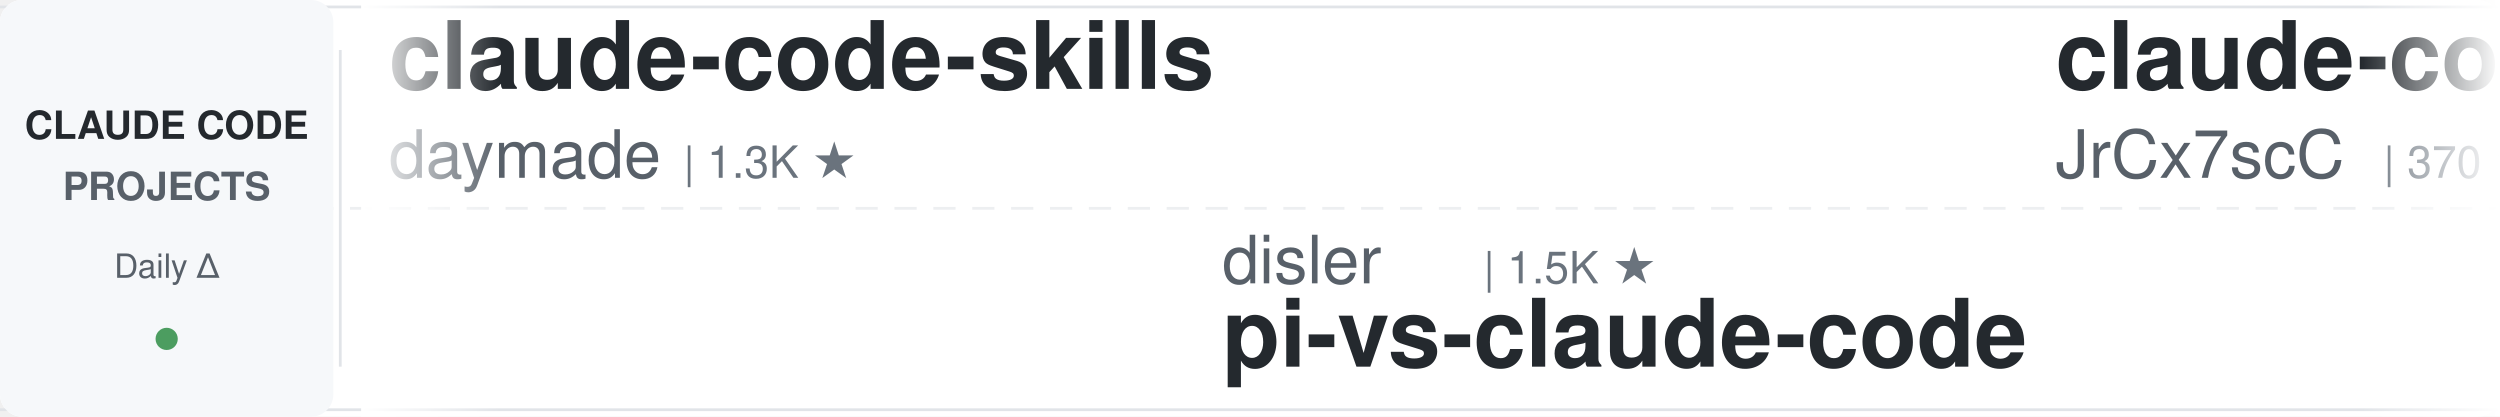
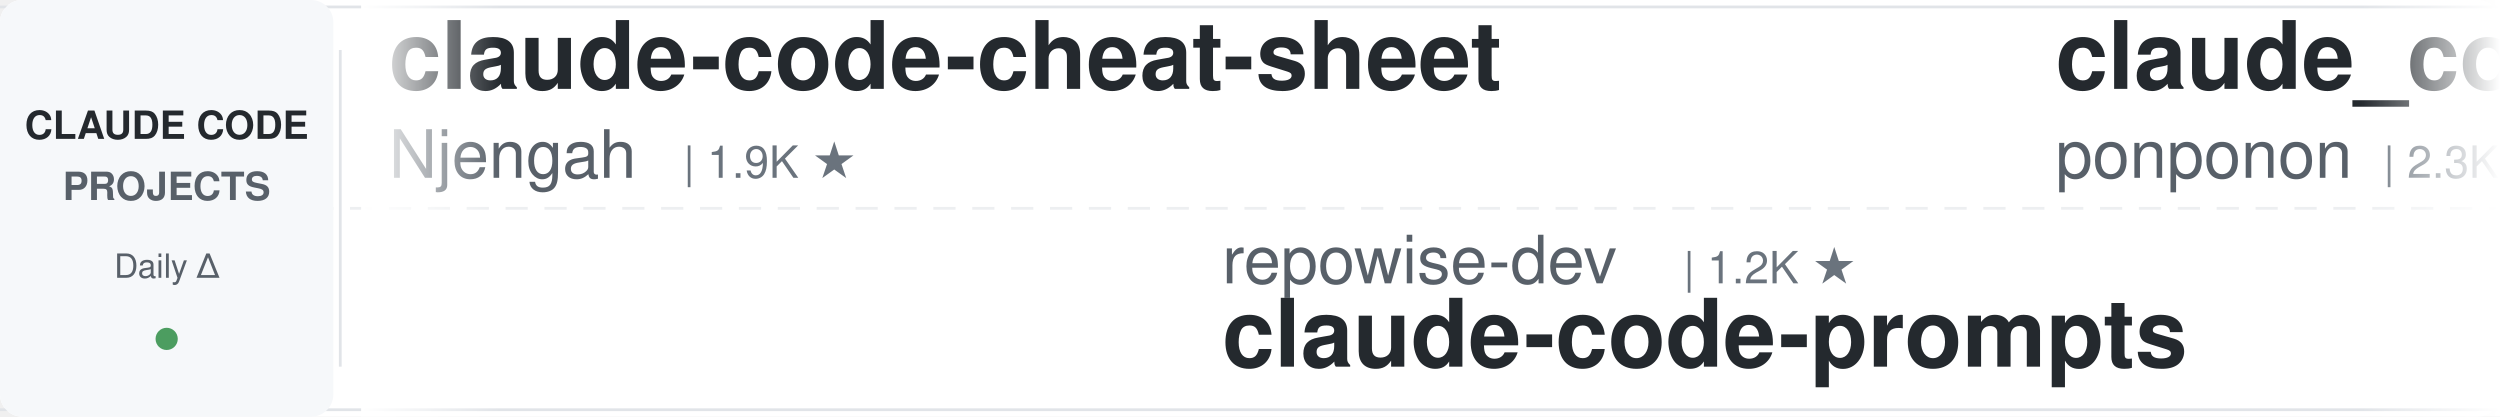
<svg xmlns="http://www.w3.org/2000/svg" width="900" height="150">
  <defs>
    <linearGradient id="leftFade" x1="0%" y1="0%" x2="100%" y2="0%">
      <stop offset="0%" style="stop-color:#ffffff;stop-opacity:1" />
      <stop offset="100%" style="stop-color:#ffffff;stop-opacity:0" />
    </linearGradient>
    <linearGradient id="rightFade" x1="0%" y1="0%" x2="100%" y2="0%">
      <stop offset="0%" style="stop-color:#ffffff;stop-opacity:0" />
      <stop offset="100%" style="stop-color:#ffffff;stop-opacity:1" />
    </linearGradient>
  </defs>
  <rect width="900" height="150" fill="#ffffff" rx="8" />
  <rect x="0" y="2" width="900" height="1" fill="#e1e4e8" />
  <rect x="0" y="147" width="900" height="1" fill="#e1e4e8" />
  <line x1="0" y1="75" x2="900" y2="75" stroke="#e1e4e8" stroke-width="1" stroke-dasharray="8 6" opacity="0.6" />
  <rect x="0" y="0" width="120" height="150" fill="#f6f8fa" rx="8" />
  <text x="60" y="50" font-family="-apple-system, BlinkMacSystemFont, 'Segoe UI', Helvetica, Arial, sans-serif" font-size="14" font-weight="600" fill="#24292e" text-anchor="middle">CLAUDE CODE</text>
  <text x="60" y="72" font-family="-apple-system, BlinkMacSystemFont, 'Segoe UI', Helvetica, Arial, sans-serif" font-size="14" font-weight="600" fill="#586069" text-anchor="middle">PROJECTS</text>
  <text x="60" y="100" font-family="-apple-system, BlinkMacSystemFont, 'Segoe UI', Helvetica, Arial, sans-serif" font-size="12" font-weight="500" fill="#586069" text-anchor="middle">Daily Δ</text>
  <circle cx="60" cy="122" r="4" fill="#22863a" opacity="0.8" />
  <rect x="122" y="18" width="1" height="114" fill="#e1e4e8" />
  <clipPath id="tickerClip">
    <rect x="130" y="0" width="770" height="150" />
  </clipPath>
  <g clip-path="url(#tickerClip)">
    <g id="tickerItems">
      <animateTransform attributeName="transform" attributeType="XML" type="translate" from="0 0" to="-3000 0" dur="54s" repeatCount="indefinite" />
      <g transform="translate(0, 0)">
-         <text x="140" y="32" font-family="-apple-system, BlinkMacSystemFont, 'Segoe UI', Helvetica, Arial, sans-serif" font-size="34" font-weight="600" fill="#24292e">claude-code-skills</text>
-         <text x="140" y="64" font-family="-apple-system, BlinkMacSystemFont, 'Segoe UI', Helvetica, Arial, sans-serif" font-size="24" font-weight="400" fill="#586069">daymade</text>
-         <text x="246" y="64" font-family="-apple-system, BlinkMacSystemFont, 'Segoe UI', Helvetica, Arial, sans-serif" font-size="16" font-weight="500" fill="#6a737d">| 1.3K ★</text>
+         <text x="140" y="32" font-family="-apple-system, BlinkMacSystemFont, 'Segoe UI', Helvetica, Arial, sans-serif" font-size="34" font-weight="600" fill="#24292e">claude-code-cheat-sheet</text>
+         <text x="140" y="64" font-family="-apple-system, BlinkMacSystemFont, 'Segoe UI', Helvetica, Arial, sans-serif" font-size="24" font-weight="400" fill="#586069">Njengah</text>
+         <text x="246" y="64" font-family="-apple-system, BlinkMacSystemFont, 'Segoe UI', Helvetica, Arial, sans-serif" font-size="16" font-weight="500" fill="#6a737d">| 1.9K ★</text>
      </g>
      <g transform="translate(300, 0)">
-         <text x="140" y="102" font-family="-apple-system, BlinkMacSystemFont, 'Segoe UI', Helvetica, Arial, sans-serif" font-size="24" font-weight="400" fill="#586069">disler</text>
-         <text x="234" y="102" font-family="-apple-system, BlinkMacSystemFont, 'Segoe UI', Helvetica, Arial, sans-serif" font-size="16" font-weight="500" fill="#6a737d">| 1.5K ★</text>
-         <text x="140" y="132" font-family="-apple-system, BlinkMacSystemFont, 'Segoe UI', Helvetica, Arial, sans-serif" font-size="34" font-weight="600" fill="#24292e">pi-vs-claude-code</text>
+         <text x="140" y="102" font-family="-apple-system, BlinkMacSystemFont, 'Segoe UI', Helvetica, Arial, sans-serif" font-size="24" font-weight="400" fill="#586069">repowise-dev</text>
+         <text x="306" y="102" font-family="-apple-system, BlinkMacSystemFont, 'Segoe UI', Helvetica, Arial, sans-serif" font-size="16" font-weight="500" fill="#6a737d">| 1.2K ★</text>
+         <text x="140" y="132" font-family="-apple-system, BlinkMacSystemFont, 'Segoe UI', Helvetica, Arial, sans-serif" font-size="34" font-weight="600" fill="#24292e">claude-code-prompts</text>
      </g>
      <g transform="translate(600, 0)">
-         <text x="140" y="32" font-family="-apple-system, BlinkMacSystemFont, 'Segoe UI', Helvetica, Arial, sans-serif" font-size="34" font-weight="600" fill="#24292e">claude-code-source</text>
-         <text x="140" y="64" font-family="-apple-system, BlinkMacSystemFont, 'Segoe UI', Helvetica, Arial, sans-serif" font-size="24" font-weight="400" fill="#586069">JrCx7scC</text>
-         <text x="258" y="64" font-family="-apple-system, BlinkMacSystemFont, 'Segoe UI', Helvetica, Arial, sans-serif" font-size="16" font-weight="500" fill="#6a737d">| 370 ★</text>
+         <text x="140" y="32" font-family="-apple-system, BlinkMacSystemFont, 'Segoe UI', Helvetica, Arial, sans-serif" font-size="34" font-weight="600" fill="#24292e">claude_code_src</text>
+         <text x="140" y="64" font-family="-apple-system, BlinkMacSystemFont, 'Segoe UI', Helvetica, Arial, sans-serif" font-size="24" font-weight="400" fill="#586069">ponponon</text>
+         <text x="258" y="64" font-family="-apple-system, BlinkMacSystemFont, 'Segoe UI', Helvetica, Arial, sans-serif" font-size="16" font-weight="500" fill="#6a737d">| 2.3K ★</text>
      </g>
      <g transform="translate(900, 0)">
-         <text x="140" y="102" font-family="-apple-system, BlinkMacSystemFont, 'Segoe UI', Helvetica, Arial, sans-serif" font-size="24" font-weight="400" fill="#586069">davila7</text>
-         <text x="246" y="102" font-family="-apple-system, BlinkMacSystemFont, 'Segoe UI', Helvetica, Arial, sans-serif" font-size="16" font-weight="500" fill="#6a737d">| 29.9K ★</text>
-         <text x="140" y="132" font-family="-apple-system, BlinkMacSystemFont, 'Segoe UI', Helvetica, Arial, sans-serif" font-size="34" font-weight="600" fill="#24292e">claude-code-templates</text>
+         <text x="140" y="102" font-family="-apple-system, BlinkMacSystemFont, 'Segoe UI', Helvetica, Arial, sans-serif" font-size="24" font-weight="400" fill="#586069">https-deeplearning-ai</text>
+         <text x="414" y="102" font-family="-apple-system, BlinkMacSystemFont, 'Segoe UI', Helvetica, Arial, sans-serif" font-size="16" font-weight="500" fill="#6a737d">| 536 ★</text>
+         <text x="140" y="132" font-family="-apple-system, BlinkMacSystemFont, 'Segoe UI', Helvetica, Arial, sans-serif" font-size="34" font-weight="600" fill="#24292e">sc-claude-code-files</text>
      </g>
      <g transform="translate(1200, 0)">
-         <text x="140" y="32" font-family="-apple-system, BlinkMacSystemFont, 'Segoe UI', Helvetica, Arial, sans-serif" font-size="34" font-weight="600" fill="#24292e">ralph-claude-code</text>
-         <text x="140" y="64" font-family="-apple-system, BlinkMacSystemFont, 'Segoe UI', Helvetica, Arial, sans-serif" font-size="24" font-weight="400" fill="#586069">frankbria</text>
-         <text x="270" y="64" font-family="-apple-system, BlinkMacSystemFont, 'Segoe UI', Helvetica, Arial, sans-serif" font-size="16" font-weight="500" fill="#6a737d">| 9.6K ★</text>
+         <text x="140" y="32" font-family="-apple-system, BlinkMacSystemFont, 'Segoe UI', Helvetica, Arial, sans-serif" font-size="34" font-weight="600" fill="#24292e">claude-code-guide</text>
+         <text x="140" y="64" font-family="-apple-system, BlinkMacSystemFont, 'Segoe UI', Helvetica, Arial, sans-serif" font-size="24" font-weight="400" fill="#586069">Cranot</text>
+         <text x="234" y="64" font-family="-apple-system, BlinkMacSystemFont, 'Segoe UI', Helvetica, Arial, sans-serif" font-size="16" font-weight="500" fill="#6a737d">| 2.9K ★</text>
      </g>
      <g transform="translate(1500, 0)">
-         <text x="140" y="102" font-family="-apple-system, BlinkMacSystemFont, 'Segoe UI', Helvetica, Arial, sans-serif" font-size="24" font-weight="400" fill="#586069">musistudio</text>
-         <text x="282" y="102" font-family="-apple-system, BlinkMacSystemFont, 'Segoe UI', Helvetica, Arial, sans-serif" font-size="16" font-weight="500" fill="#6a737d">| 36.2K ★</text>
-         <text x="140" y="132" font-family="-apple-system, BlinkMacSystemFont, 'Segoe UI', Helvetica, Arial, sans-serif" font-size="34" font-weight="600" fill="#24292e">claude-code-router</text>
+         <text x="140" y="102" font-family="-apple-system, BlinkMacSystemFont, 'Segoe UI', Helvetica, Arial, sans-serif" font-size="24" font-weight="400" fill="#586069">SeemSeam</text>
+         <text x="258" y="102" font-family="-apple-system, BlinkMacSystemFont, 'Segoe UI', Helvetica, Arial, sans-serif" font-size="16" font-weight="500" fill="#6a737d">| 3.3K ★</text>
+         <text x="140" y="132" font-family="-apple-system, BlinkMacSystemFont, 'Segoe UI', Helvetica, Arial, sans-serif" font-size="34" font-weight="600" fill="#24292e">claude_codex_bridge</text>
      </g>
      <g transform="translate(1800, 0)">
-         <text x="140" y="32" font-family="-apple-system, BlinkMacSystemFont, 'Segoe UI', Helvetica, Arial, sans-serif" font-size="34" font-weight="600" fill="#24292e">claude-code-telegram</text>
-         <text x="140" y="64" font-family="-apple-system, BlinkMacSystemFont, 'Segoe UI', Helvetica, Arial, sans-serif" font-size="24" font-weight="400" fill="#586069">RichardAtCT</text>
-         <text x="294" y="64" font-family="-apple-system, BlinkMacSystemFont, 'Segoe UI', Helvetica, Arial, sans-serif" font-size="16" font-weight="500" fill="#6a737d">| 2.7K ★</text>
+         <text x="140" y="32" font-family="-apple-system, BlinkMacSystemFont, 'Segoe UI', Helvetica, Arial, sans-serif" font-size="34" font-weight="600" fill="#24292e">edmunds-claude-code</text>
+         <text x="140" y="64" font-family="-apple-system, BlinkMacSystemFont, 'Segoe UI', Helvetica, Arial, sans-serif" font-size="24" font-weight="400" fill="#586069">edmund-io</text>
+         <text x="270" y="64" font-family="-apple-system, BlinkMacSystemFont, 'Segoe UI', Helvetica, Arial, sans-serif" font-size="16" font-weight="500" fill="#6a737d">| 1.5K ★</text>
      </g>
      <g transform="translate(2100, 0)">
-         <text x="140" y="102" font-family="-apple-system, BlinkMacSystemFont, 'Segoe UI', Helvetica, Arial, sans-serif" font-size="24" font-weight="400" fill="#586069">krusemediallc</text>
-         <text x="318" y="102" font-family="-apple-system, BlinkMacSystemFont, 'Segoe UI', Helvetica, Arial, sans-serif" font-size="16" font-weight="500" fill="#6a737d">| 1.0K ★</text>
-         <text x="140" y="132" font-family="-apple-system, BlinkMacSystemFont, 'Segoe UI', Helvetica, Arial, sans-serif" font-size="34" font-weight="600" fill="#24292e">arcads-claude-code</text>
+         <text x="140" y="102" font-family="-apple-system, BlinkMacSystemFont, 'Segoe UI', Helvetica, Arial, sans-serif" font-size="24" font-weight="400" fill="#586069">diet103</text>
+         <text x="246" y="102" font-family="-apple-system, BlinkMacSystemFont, 'Segoe UI', Helvetica, Arial, sans-serif" font-size="16" font-weight="500" fill="#6a737d">| 10.0K ★</text>
+         <text x="140" y="132" font-family="-apple-system, BlinkMacSystemFont, 'Segoe UI', Helvetica, Arial, sans-serif" font-size="34" font-weight="600" fill="#24292e">claude-code-infrastructu...</text>
      </g>
      <g transform="translate(2400, 0)">
-         <text x="140" y="32" font-family="-apple-system, BlinkMacSystemFont, 'Segoe UI', Helvetica, Arial, sans-serif" font-size="34" font-weight="600" fill="#24292e">awesome-claude-code-tool...</text>
-         <text x="140" y="64" font-family="-apple-system, BlinkMacSystemFont, 'Segoe UI', Helvetica, Arial, sans-serif" font-size="24" font-weight="400" fill="#586069">rohitg00</text>
-         <text x="258" y="64" font-family="-apple-system, BlinkMacSystemFont, 'Segoe UI', Helvetica, Arial, sans-serif" font-size="16" font-weight="500" fill="#6a737d">| 2.4K ★</text>
+         <text x="140" y="32" font-family="-apple-system, BlinkMacSystemFont, 'Segoe UI', Helvetica, Arial, sans-serif" font-size="34" font-weight="600" fill="#24292e">claude-code-rev</text>
+         <text x="140" y="64" font-family="-apple-system, BlinkMacSystemFont, 'Segoe UI', Helvetica, Arial, sans-serif" font-size="24" font-weight="400" fill="#586069">oboard</text>
+         <text x="234" y="64" font-family="-apple-system, BlinkMacSystemFont, 'Segoe UI', Helvetica, Arial, sans-serif" font-size="16" font-weight="500" fill="#6a737d">| 3.3K ★</text>
      </g>
      <g transform="translate(2700, 0)">
-         <text x="140" y="102" font-family="-apple-system, BlinkMacSystemFont, 'Segoe UI', Helvetica, Arial, sans-serif" font-size="24" font-weight="400" fill="#586069">ponponon</text>
-         <text x="258" y="102" font-family="-apple-system, BlinkMacSystemFont, 'Segoe UI', Helvetica, Arial, sans-serif" font-size="16" font-weight="500" fill="#6a737d">| 2.3K ★</text>
-         <text x="140" y="132" font-family="-apple-system, BlinkMacSystemFont, 'Segoe UI', Helvetica, Arial, sans-serif" font-size="34" font-weight="600" fill="#24292e">claude_code_src</text>
+         <text x="140" y="102" font-family="-apple-system, BlinkMacSystemFont, 'Segoe UI', Helvetica, Arial, sans-serif" font-size="24" font-weight="400" fill="#586069">Yuyz0112</text>
+         <text x="258" y="102" font-family="-apple-system, BlinkMacSystemFont, 'Segoe UI', Helvetica, Arial, sans-serif" font-size="16" font-weight="500" fill="#6a737d">| 2.4K ★</text>
+         <text x="140" y="132" font-family="-apple-system, BlinkMacSystemFont, 'Segoe UI', Helvetica, Arial, sans-serif" font-size="34" font-weight="600" fill="#24292e">claude-code-reverse</text>
      </g>
      <g transform="translate(3000, 0)">
-         <text x="140" y="32" font-family="-apple-system, BlinkMacSystemFont, 'Segoe UI', Helvetica, Arial, sans-serif" font-size="34" font-weight="600" fill="#24292e">claude-code-skills</text>
-         <text x="140" y="64" font-family="-apple-system, BlinkMacSystemFont, 'Segoe UI', Helvetica, Arial, sans-serif" font-size="24" font-weight="400" fill="#586069">daymade</text>
-         <text x="246" y="64" font-family="-apple-system, BlinkMacSystemFont, 'Segoe UI', Helvetica, Arial, sans-serif" font-size="16" font-weight="500" fill="#6a737d">| 1.3K ★</text>
+         <text x="140" y="32" font-family="-apple-system, BlinkMacSystemFont, 'Segoe UI', Helvetica, Arial, sans-serif" font-size="34" font-weight="600" fill="#24292e">claude-code-cheat-sheet</text>
+         <text x="140" y="64" font-family="-apple-system, BlinkMacSystemFont, 'Segoe UI', Helvetica, Arial, sans-serif" font-size="24" font-weight="400" fill="#586069">Njengah</text>
+         <text x="246" y="64" font-family="-apple-system, BlinkMacSystemFont, 'Segoe UI', Helvetica, Arial, sans-serif" font-size="16" font-weight="500" fill="#6a737d">| 1.9K ★</text>
      </g>
      <g transform="translate(3300, 0)">
-         <text x="140" y="102" font-family="-apple-system, BlinkMacSystemFont, 'Segoe UI', Helvetica, Arial, sans-serif" font-size="24" font-weight="400" fill="#586069">disler</text>
-         <text x="234" y="102" font-family="-apple-system, BlinkMacSystemFont, 'Segoe UI', Helvetica, Arial, sans-serif" font-size="16" font-weight="500" fill="#6a737d">| 1.5K ★</text>
-         <text x="140" y="132" font-family="-apple-system, BlinkMacSystemFont, 'Segoe UI', Helvetica, Arial, sans-serif" font-size="34" font-weight="600" fill="#24292e">pi-vs-claude-code</text>
+         <text x="140" y="102" font-family="-apple-system, BlinkMacSystemFont, 'Segoe UI', Helvetica, Arial, sans-serif" font-size="24" font-weight="400" fill="#586069">repowise-dev</text>
+         <text x="306" y="102" font-family="-apple-system, BlinkMacSystemFont, 'Segoe UI', Helvetica, Arial, sans-serif" font-size="16" font-weight="500" fill="#6a737d">| 1.2K ★</text>
+         <text x="140" y="132" font-family="-apple-system, BlinkMacSystemFont, 'Segoe UI', Helvetica, Arial, sans-serif" font-size="34" font-weight="600" fill="#24292e">claude-code-prompts</text>
      </g>
      <g transform="translate(3600, 0)">
-         <text x="140" y="32" font-family="-apple-system, BlinkMacSystemFont, 'Segoe UI', Helvetica, Arial, sans-serif" font-size="34" font-weight="600" fill="#24292e">claude-code-source</text>
-         <text x="140" y="64" font-family="-apple-system, BlinkMacSystemFont, 'Segoe UI', Helvetica, Arial, sans-serif" font-size="24" font-weight="400" fill="#586069">JrCx7scC</text>
-         <text x="258" y="64" font-family="-apple-system, BlinkMacSystemFont, 'Segoe UI', Helvetica, Arial, sans-serif" font-size="16" font-weight="500" fill="#6a737d">| 370 ★</text>
+         <text x="140" y="32" font-family="-apple-system, BlinkMacSystemFont, 'Segoe UI', Helvetica, Arial, sans-serif" font-size="34" font-weight="600" fill="#24292e">claude_code_src</text>
+         <text x="140" y="64" font-family="-apple-system, BlinkMacSystemFont, 'Segoe UI', Helvetica, Arial, sans-serif" font-size="24" font-weight="400" fill="#586069">ponponon</text>
+         <text x="258" y="64" font-family="-apple-system, BlinkMacSystemFont, 'Segoe UI', Helvetica, Arial, sans-serif" font-size="16" font-weight="500" fill="#6a737d">| 2.3K ★</text>
      </g>
      <g transform="translate(3900, 0)">
-         <text x="140" y="102" font-family="-apple-system, BlinkMacSystemFont, 'Segoe UI', Helvetica, Arial, sans-serif" font-size="24" font-weight="400" fill="#586069">davila7</text>
-         <text x="246" y="102" font-family="-apple-system, BlinkMacSystemFont, 'Segoe UI', Helvetica, Arial, sans-serif" font-size="16" font-weight="500" fill="#6a737d">| 29.9K ★</text>
-         <text x="140" y="132" font-family="-apple-system, BlinkMacSystemFont, 'Segoe UI', Helvetica, Arial, sans-serif" font-size="34" font-weight="600" fill="#24292e">claude-code-templates</text>
+         <text x="140" y="102" font-family="-apple-system, BlinkMacSystemFont, 'Segoe UI', Helvetica, Arial, sans-serif" font-size="24" font-weight="400" fill="#586069">https-deeplearning-ai</text>
+         <text x="414" y="102" font-family="-apple-system, BlinkMacSystemFont, 'Segoe UI', Helvetica, Arial, sans-serif" font-size="16" font-weight="500" fill="#6a737d">| 536 ★</text>
+         <text x="140" y="132" font-family="-apple-system, BlinkMacSystemFont, 'Segoe UI', Helvetica, Arial, sans-serif" font-size="34" font-weight="600" fill="#24292e">sc-claude-code-files</text>
      </g>
    </g>
  </g>
  <rect x="130" y="0" width="50" height="150" fill="url(#leftFade)" />
  <rect x="850" y="0" width="50" height="150" fill="url(#rightFade)" />
</svg>
